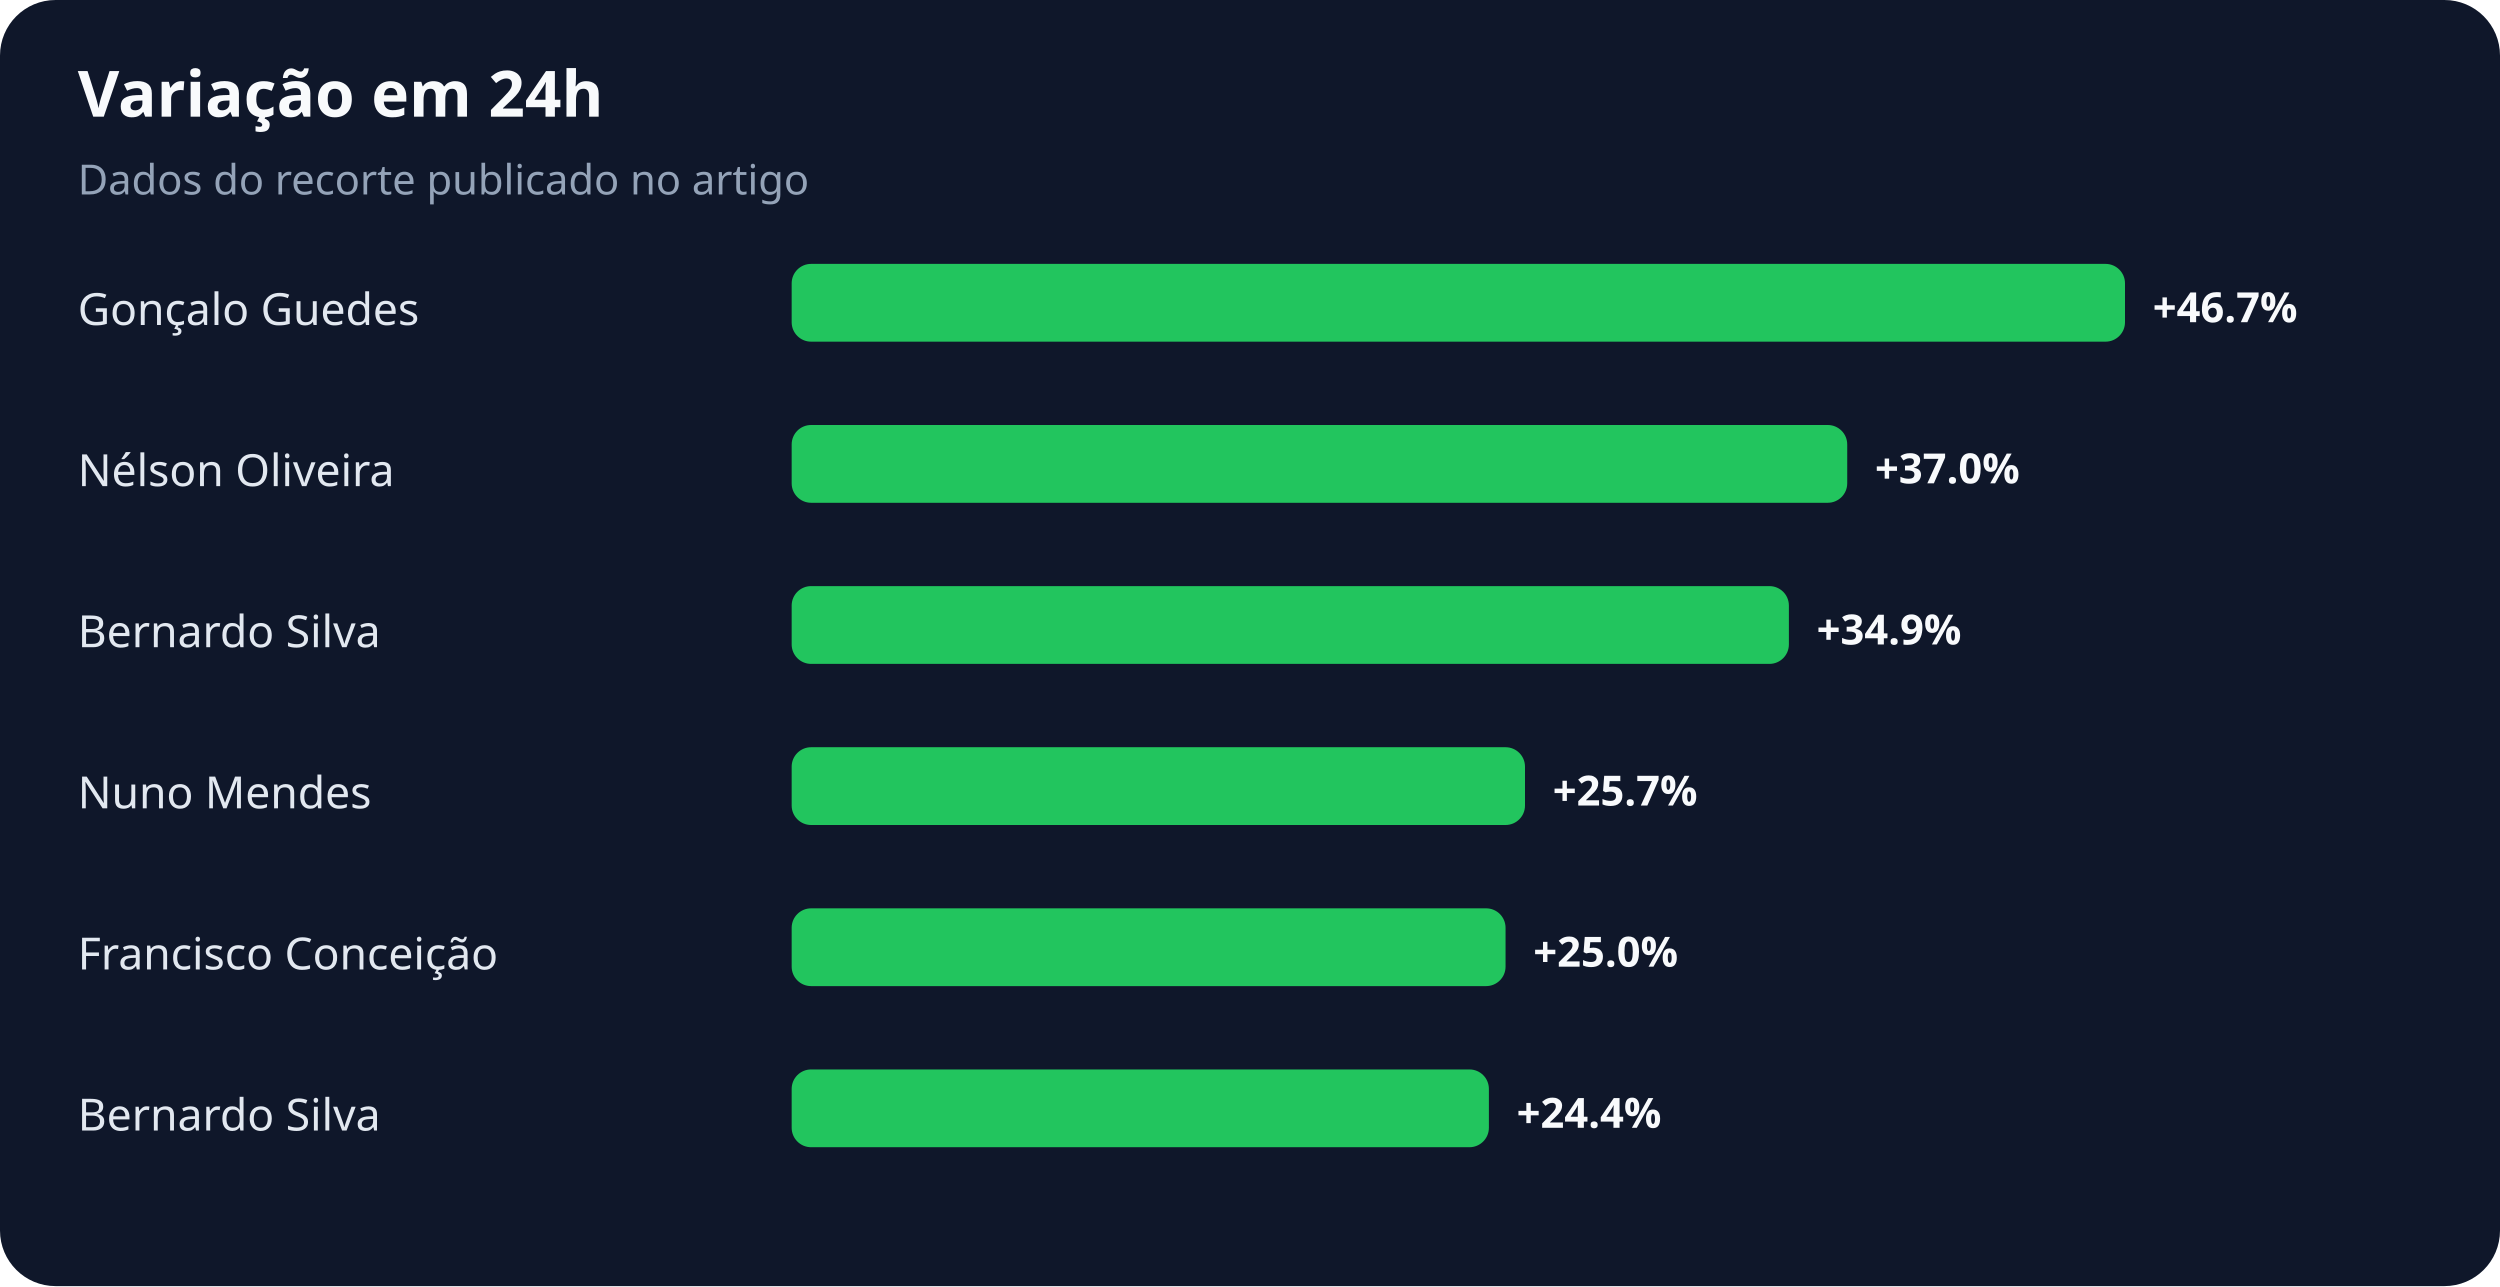
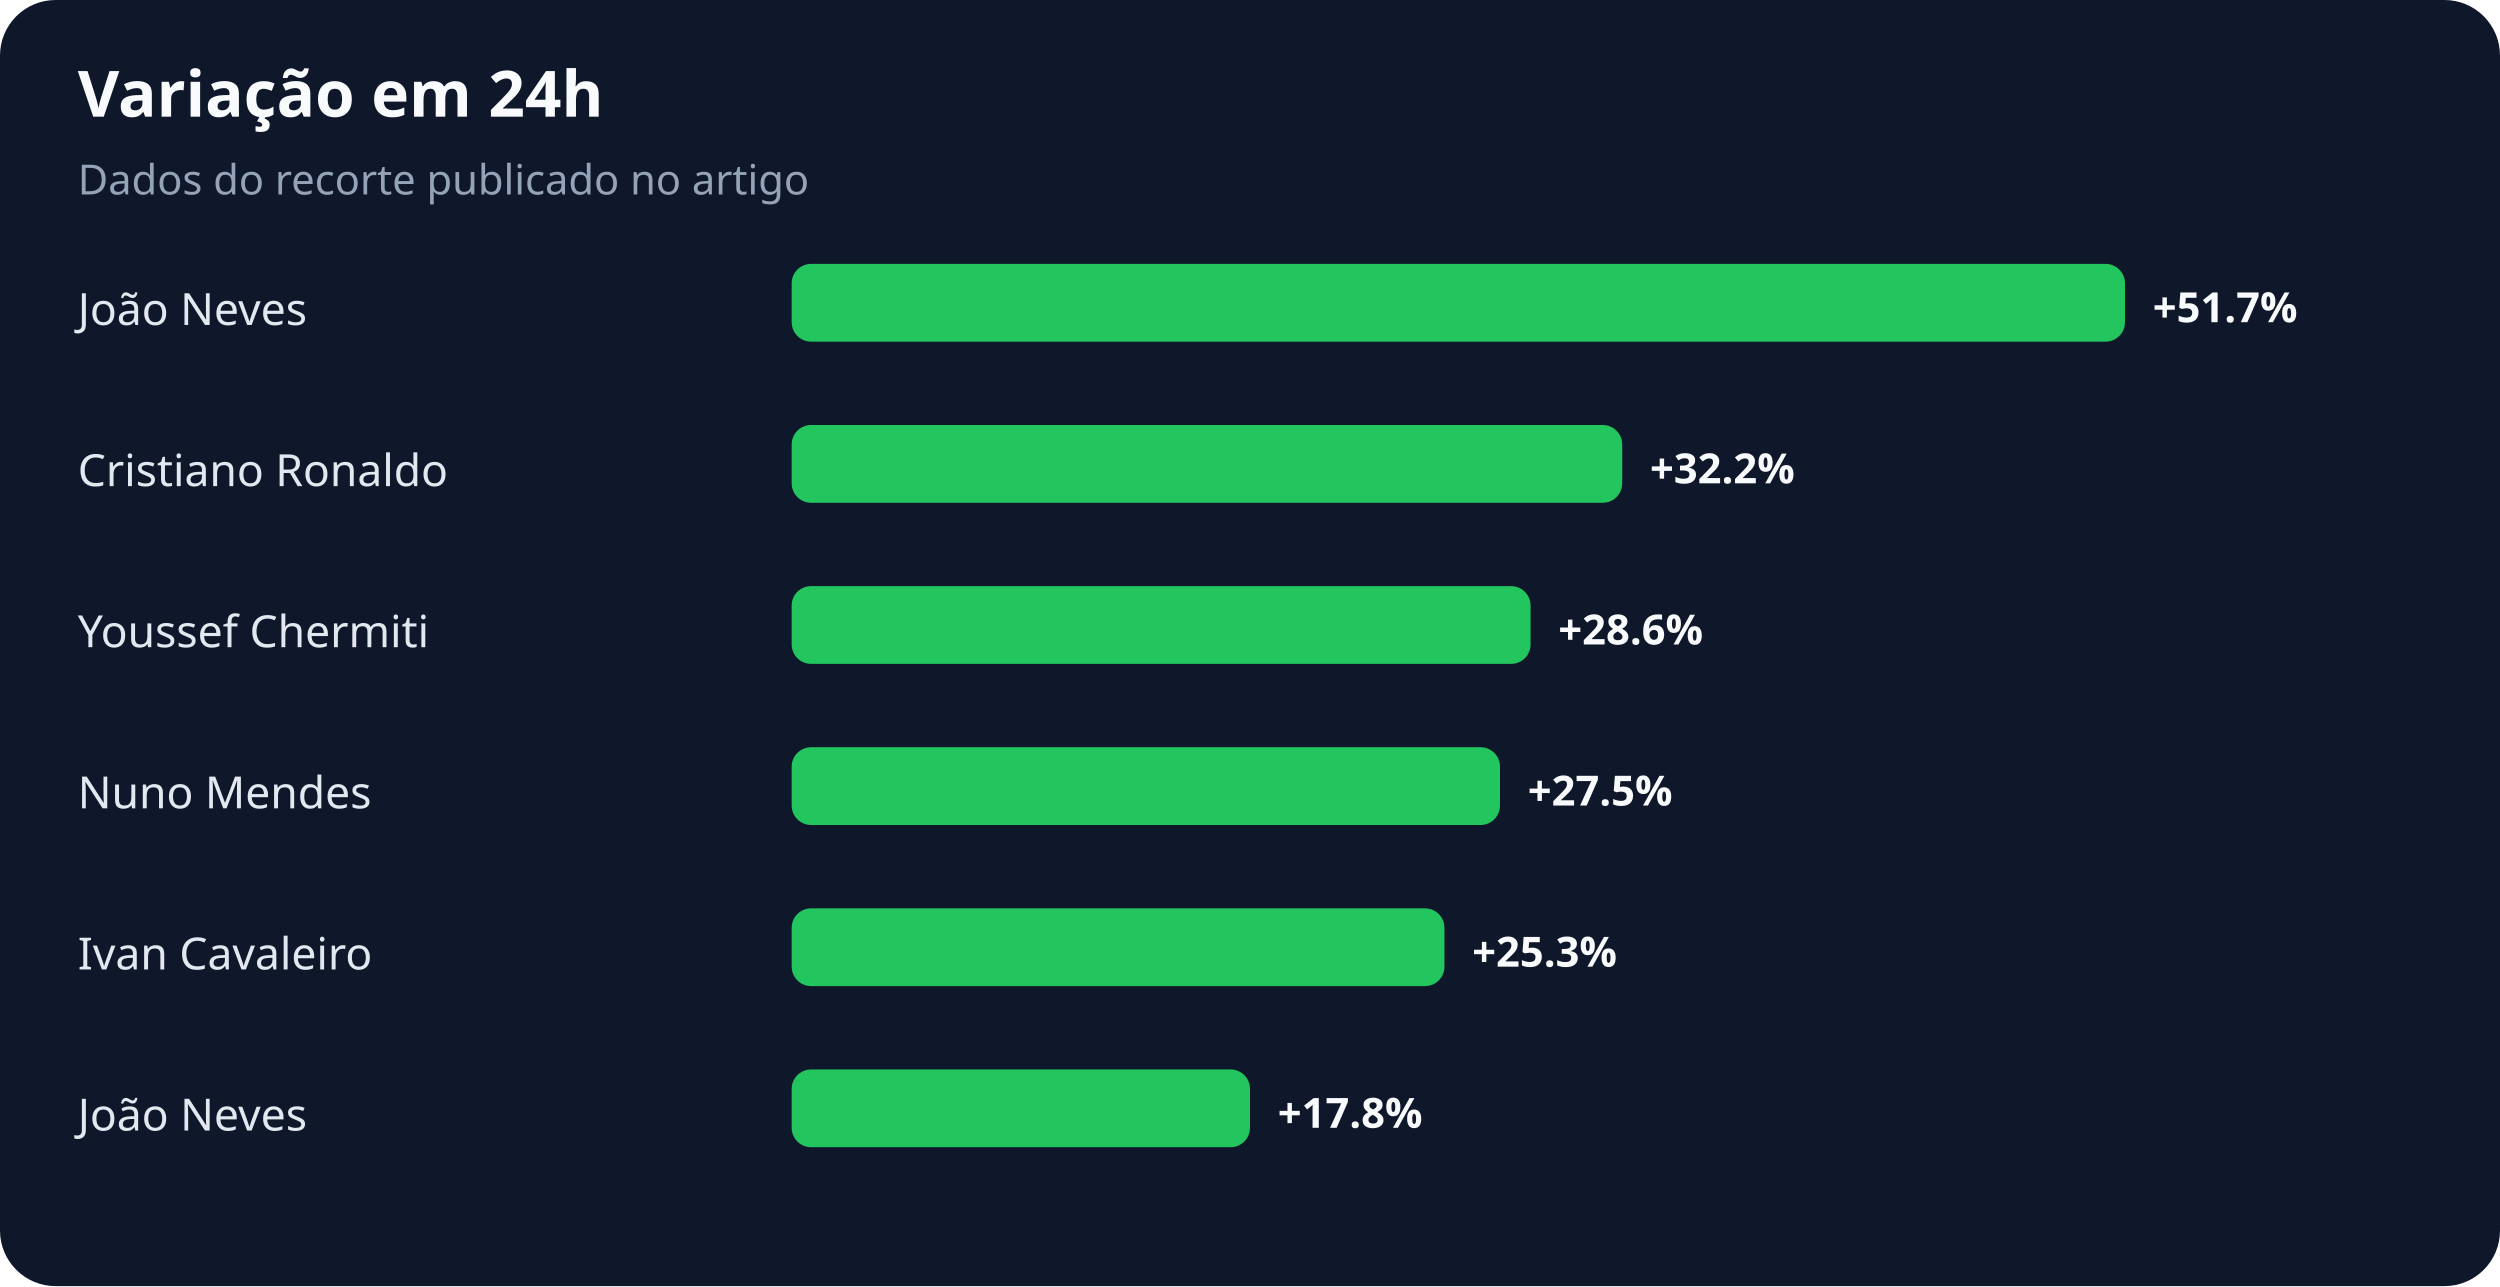
<svg xmlns="http://www.w3.org/2000/svg" width="900" height="463" viewBox="0 0 900 463" role="img" aria-labelledby="title desc">
  <rect width="100%" height="100%" rx="20" fill="#0f172a" />
  <text x="28" y="42" fill="#f8fafc" font-family="system-ui,sans-serif" font-size="23" font-weight="700">Variação em 24h</text>
  <text x="28" y="70" fill="#94a3b8" font-family="system-ui,sans-serif" font-size="15">Dados do recorte publicado no artigo</text>
-   <text x="28" y="117" fill="#e2e8f0" font-family="system-ui,sans-serif" font-size="16">Gonçalo Guedes</text>
+   <text x="28" y="117" fill="#e2e8f0" font-family="system-ui,sans-serif" font-size="16">João Neves</text>
  <rect x="285" y="95" width="480" height="28" rx="7" fill="#22c55e" />
-   <text x="775" y="116" fill="#f8fafc" font-family="system-ui,sans-serif" font-size="15" font-weight="700">+46.7%</text>
-   <text x="28" y="175" fill="#e2e8f0" font-family="system-ui,sans-serif" font-size="16">Nélson Oliveira</text>
-   <rect x="285" y="153" width="380" height="28" rx="7" fill="#22c55e" />
-   <text x="675" y="174" fill="#f8fafc" font-family="system-ui,sans-serif" font-size="15" font-weight="700">+37.0%</text>
-   <text x="28" y="233" fill="#e2e8f0" font-family="system-ui,sans-serif" font-size="16">Bernardo Silva</text>
-   <rect x="285" y="211" width="359" height="28" rx="7" fill="#22c55e" />
-   <text x="654" y="232" fill="#f8fafc" font-family="system-ui,sans-serif" font-size="15" font-weight="700">+34.9%</text>
+   <text x="775" y="116" fill="#f8fafc" font-family="system-ui,sans-serif" font-size="15" font-weight="700">+51.7%</text>
+   <text x="28" y="175" fill="#e2e8f0" font-family="system-ui,sans-serif" font-size="16">Cristiano Ronaldo</text>
+   <rect x="285" y="153" width="299" height="28" rx="7" fill="#22c55e" />
+   <text x="594" y="174" fill="#f8fafc" font-family="system-ui,sans-serif" font-size="15" font-weight="700">+32.2%</text>
+   <text x="28" y="233" fill="#e2e8f0" font-family="system-ui,sans-serif" font-size="16">Youssef Chermiti</text>
+   <rect x="285" y="211" width="266" height="28" rx="7" fill="#22c55e" />
+   <text x="561" y="232" fill="#f8fafc" font-family="system-ui,sans-serif" font-size="15" font-weight="700">+28.6%</text>
  <text x="28" y="291" fill="#e2e8f0" font-family="system-ui,sans-serif" font-size="16">Nuno Mendes</text>
-   <rect x="285" y="269" width="264" height="28" rx="7" fill="#22c55e" />
-   <text x="559" y="290" fill="#f8fafc" font-family="system-ui,sans-serif" font-size="15" font-weight="700">+25.7%</text>
-   <text x="28" y="349" fill="#e2e8f0" font-family="system-ui,sans-serif" font-size="16">Francisco Conceição</text>
-   <rect x="285" y="327" width="257" height="28" rx="7" fill="#22c55e" />
-   <text x="552" y="348" fill="#f8fafc" font-family="system-ui,sans-serif" font-size="15" font-weight="700">+25.0%</text>
-   <text x="28" y="407" fill="#e2e8f0" font-family="system-ui,sans-serif" font-size="16">Bernardo Silva</text>
-   <rect x="285" y="385" width="251" height="28" rx="7" fill="#22c55e" />
-   <text x="546" y="406" fill="#f8fafc" font-family="system-ui,sans-serif" font-size="15" font-weight="700">+24.4%</text>
+   <rect x="285" y="269" width="255" height="28" rx="7" fill="#22c55e" />
+   <text x="550" y="290" fill="#f8fafc" font-family="system-ui,sans-serif" font-size="15" font-weight="700">+27.5%</text>
+   <text x="28" y="349" fill="#e2e8f0" font-family="system-ui,sans-serif" font-size="16">Ivan Cavaleiro</text>
+   <rect x="285" y="327" width="235" height="28" rx="7" fill="#22c55e" />
+   <text x="530" y="348" fill="#f8fafc" font-family="system-ui,sans-serif" font-size="15" font-weight="700">+25.3%</text>
+   <text x="28" y="407" fill="#e2e8f0" font-family="system-ui,sans-serif" font-size="16">João Neves</text>
+   <rect x="285" y="385" width="165" height="28" rx="7" fill="#22c55e" />
+   <text x="460" y="406" fill="#f8fafc" font-family="system-ui,sans-serif" font-size="15" font-weight="700">+17.8%</text>
</svg>
